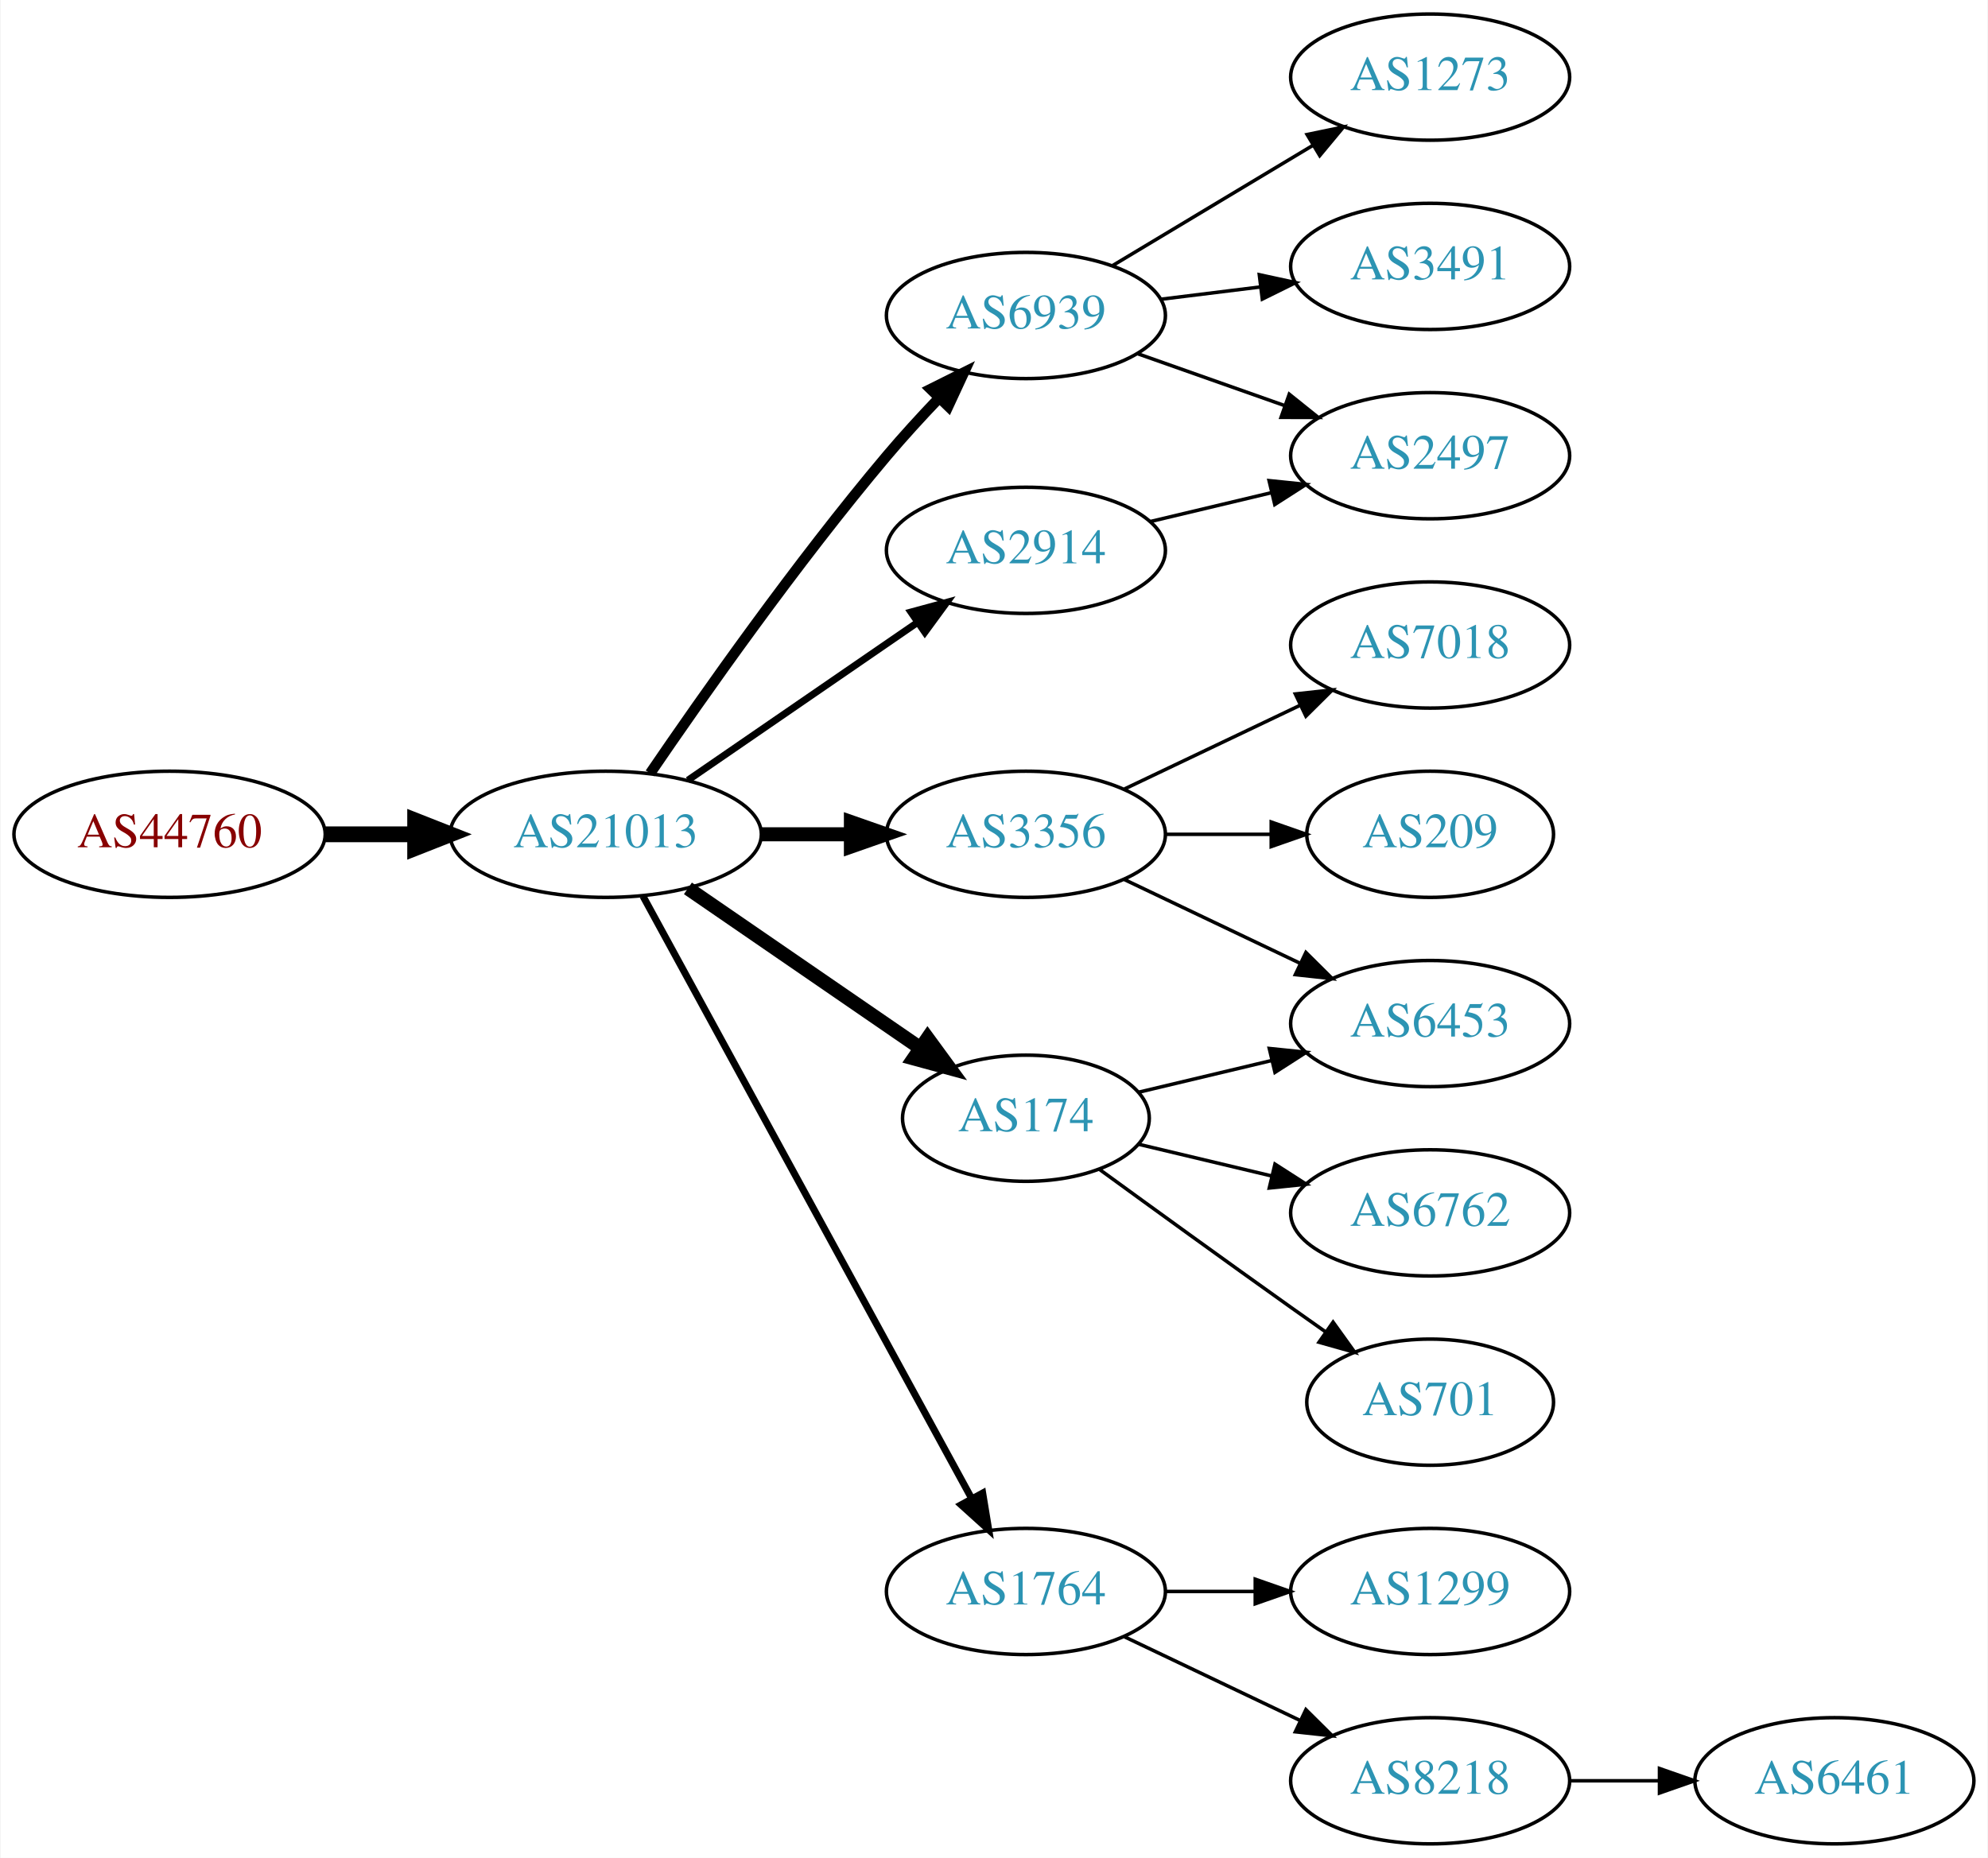
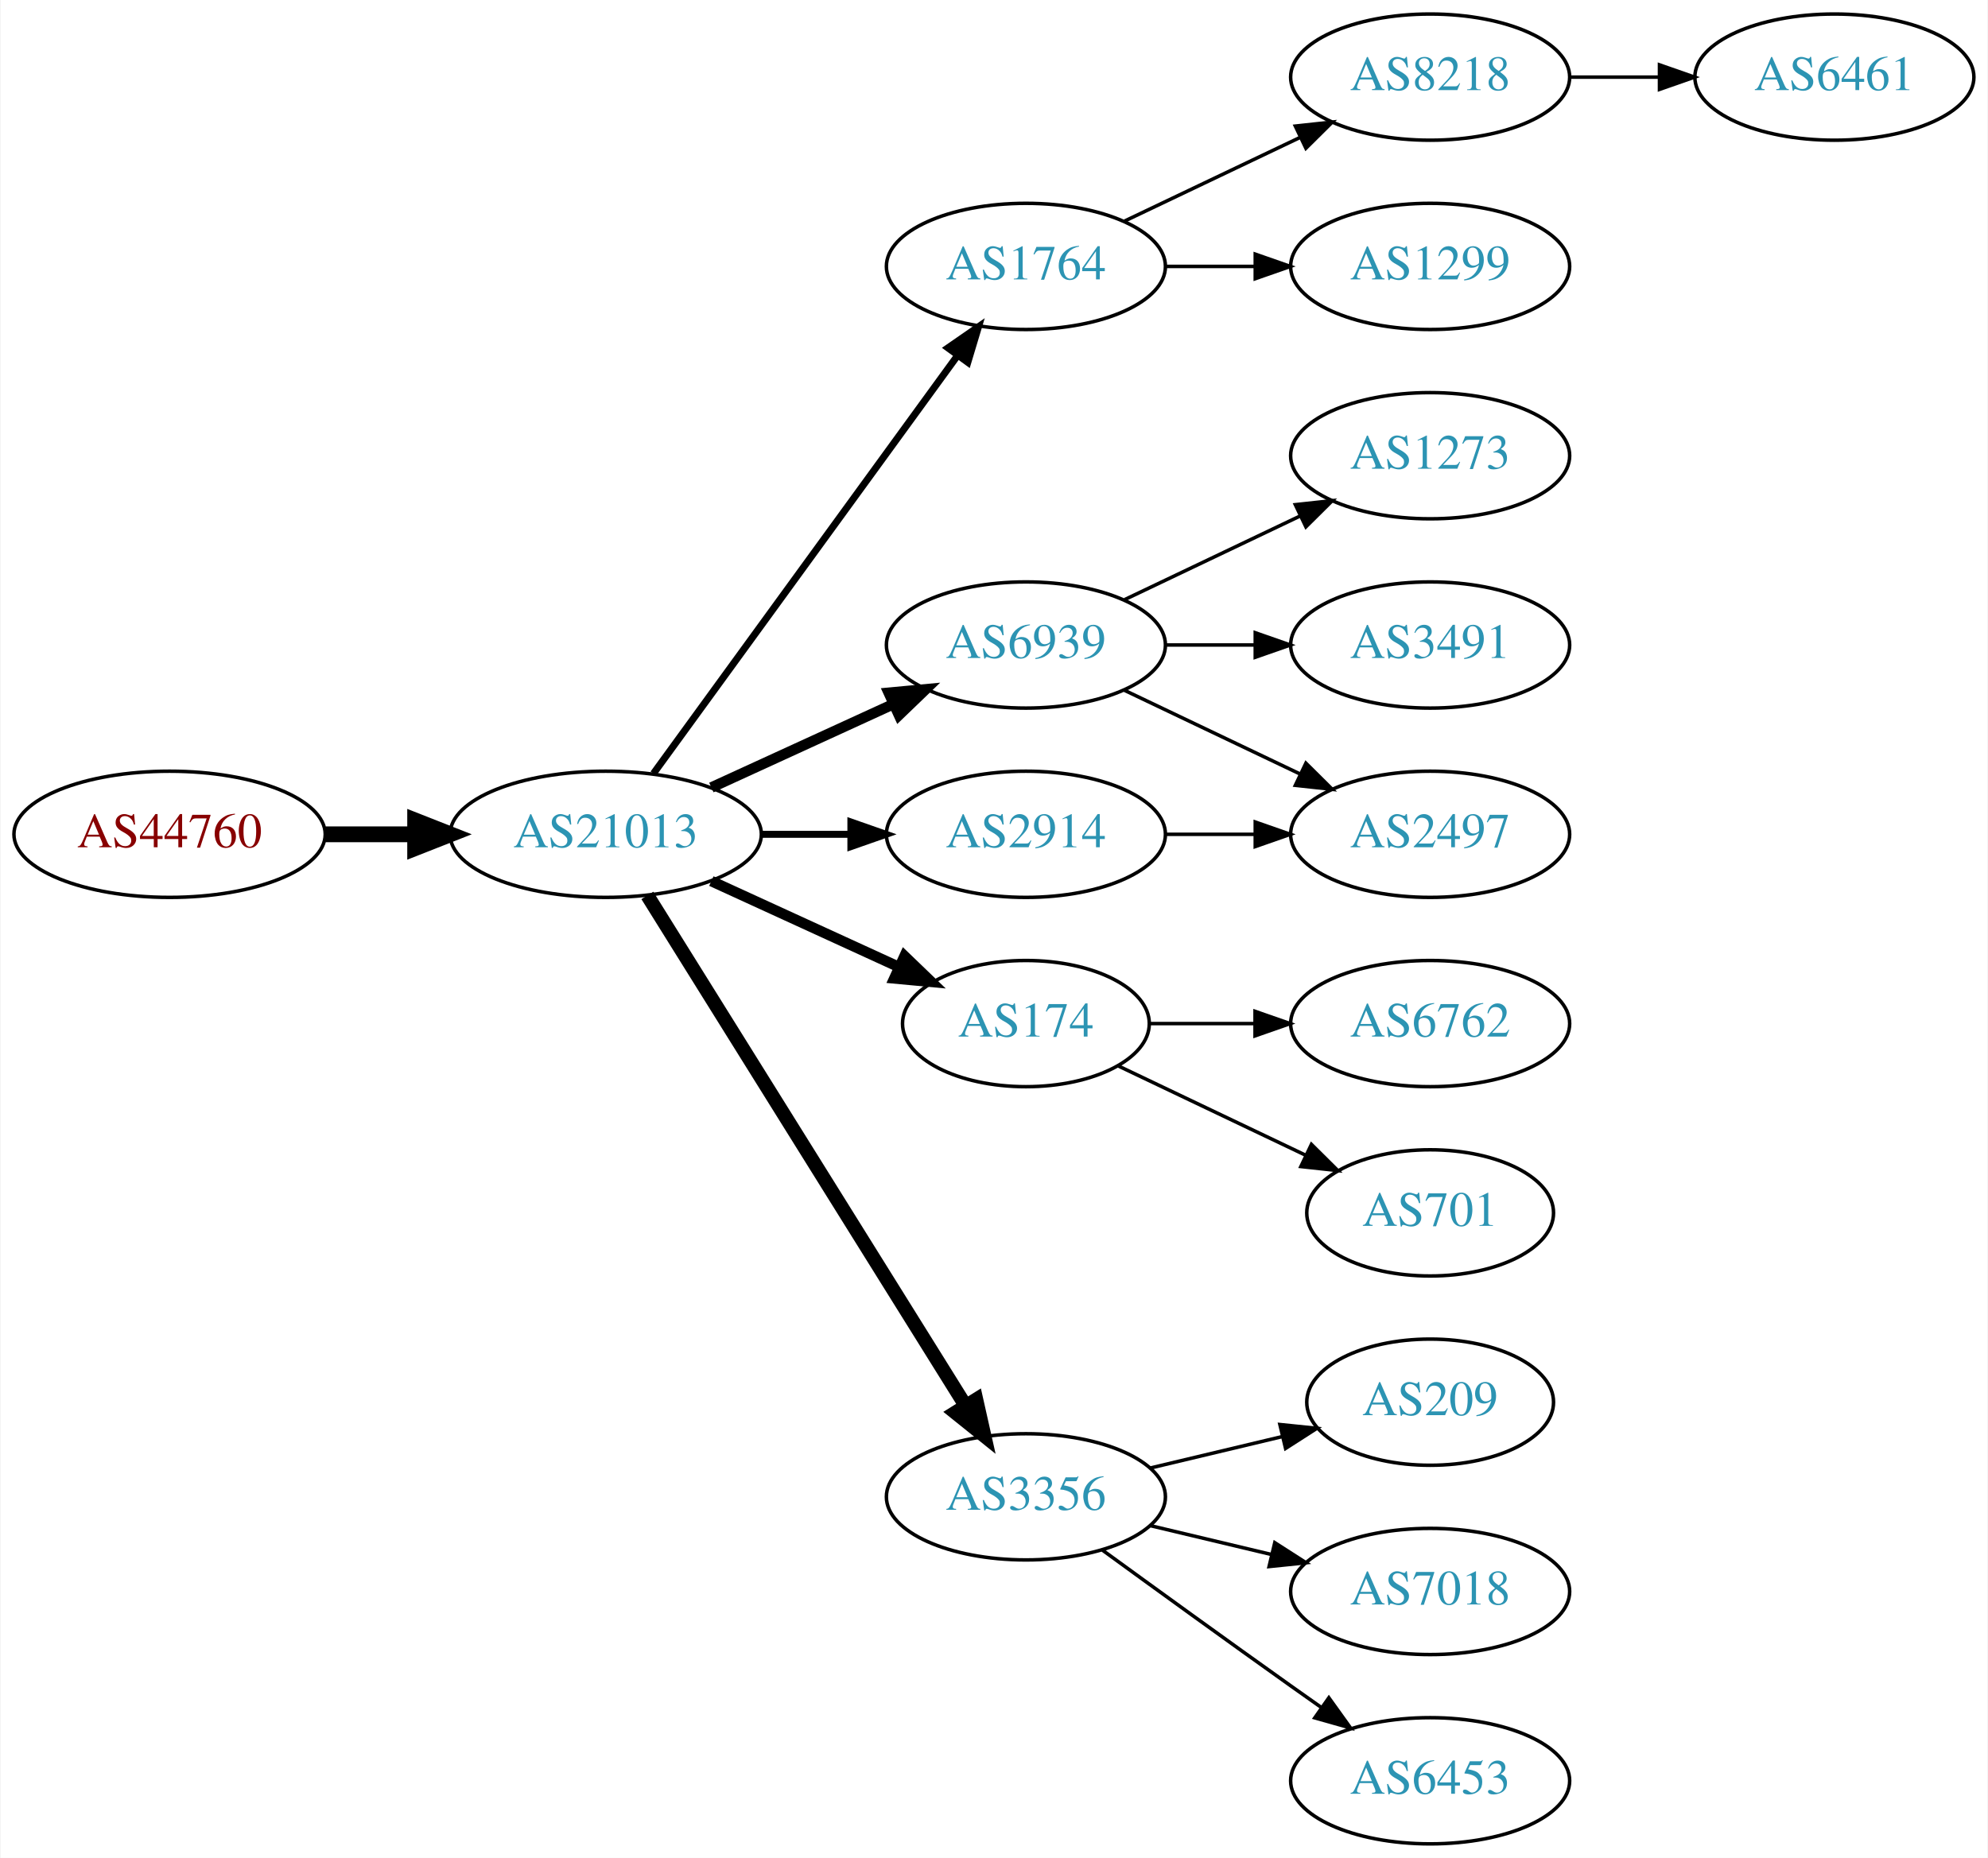
<svg xmlns="http://www.w3.org/2000/svg" xmlns:xlink="http://www.w3.org/1999/xlink" width="567pt" height="530pt" viewBox="0.00 0.00 566.66 530.00">
  <g id="graph0" class="graph" transform="scale(1 1) rotate(0) translate(4 526)">
    <polygon fill="white" stroke="none" points="-4,4 -4,-526 562.663,-526 562.663,4 -4,4" />
    <g id="node1" class="node">
      <g id="a_node1">
        <a xlink:href="/asn/44760" xlink:title="AS44760 ~ Skidata AG [AT]">
          <ellipse fill="#ffffff" stroke="black" cx="44.196" cy="-288" rx="44.393" ry="18" />
          <text text-anchor="middle" x="44.196" y="-284.3" font-family="Times,serif" font-size="14.00" fill="#880000">AS44760</text>
        </a>
      </g>
    </g>
    <g id="node2" class="node">
      <g id="a_node2">
        <a xlink:href="/asn/21013" xlink:title="AS21013 ~ Wels, AT [AT]">
          <ellipse fill="#ffffff" stroke="black" cx="168.588" cy="-288" rx="44.393" ry="18" />
          <text text-anchor="middle" x="168.588" y="-284.3" font-family="Times,serif" font-size="14.00" fill="#2c94b3">AS21013</text>
        </a>
      </g>
    </g>
    <g id="edge1" class="edge">
      <path fill="none" stroke="black" stroke-width="4.5" d="M88.692,-288C96.898,-288 105.569,-288 114.041,-288" />
      <polygon fill="black" stroke="black" stroke-width="4.5" points="114.233,-291.938 124.233,-288 114.233,-284.063 114.233,-291.938" />
    </g>
    <g id="node3" class="node">
      <g id="a_node3">
-         <a xlink:href="/asn/6939" xlink:title="AS6939 ~ Hurricane Electric LLC [US]">
-           <ellipse fill="#ffffff" stroke="black" cx="288.431" cy="-436" rx="39.794" ry="18" />
-           <text text-anchor="middle" x="288.431" y="-432.3" font-family="Times,serif" font-size="14.00" fill="#2c94b3">AS6939</text>
+         <a xlink:href="/asn/1764" xlink:title="AS1764 ~ NEXTLAYER-AS [AT]">
+           <ellipse fill="#ffffff" stroke="black" cx="288.431" cy="-450" rx="39.794" ry="18" />
+           <text text-anchor="middle" x="288.431" y="-446.3" font-family="Times,serif" font-size="14.00" fill="#2c94b3">AS1764</text>
        </a>
      </g>
    </g>
    <g id="edge2" class="edge">
-       <path fill="none" stroke="black" stroke-width="3" d="M181.247,-305.377C196.118,-327.182 223.007,-365.425 248.784,-396 253.384,-401.456 258.549,-407.096 263.57,-412.358" />
-       <polygon fill="black" stroke="black" stroke-width="3" points="261.259,-415.003 270.739,-419.733 266.278,-410.123 261.259,-415.003" />
+       <path fill="none" stroke="black" stroke-width="2" d="M182.199,-305.337C203.02,-333.96 244.683,-391.233 268.871,-424.486" />
+       <polygon fill="black" stroke="black" stroke-width="2" points="266.197,-426.76 274.91,-432.788 271.858,-422.642 266.197,-426.76" />
    </g>
    <g id="node4" class="node">
      <g id="a_node4">
-         <a xlink:href="/asn/174" xlink:title="AS174 ~ Cogent Communications [US]">
-           <ellipse fill="#ffffff" stroke="black" cx="288.431" cy="-207" rx="35.194" ry="18" />
-           <text text-anchor="middle" x="288.431" y="-203.3" font-family="Times,serif" font-size="14.00" fill="#2c94b3">AS174</text>
+         <a xlink:href="/asn/6939" xlink:title="AS6939 ~ Hurricane Electric LLC [US]">
+           <ellipse fill="#ffffff" stroke="black" cx="288.431" cy="-342" rx="39.794" ry="18" />
+           <text text-anchor="middle" x="288.431" y="-338.3" font-family="Times,serif" font-size="14.00" fill="#2c94b3">AS6939</text>
        </a>
      </g>
    </g>
    <g id="edge3" class="edge">
-       <path fill="none" stroke="black" stroke-width="4" d="M192.031,-272.574C210.846,-259.641 237.843,-241.085 258.319,-227.01" />
-       <polygon fill="black" stroke="black" stroke-width="4" points="260.394,-229.831 266.652,-221.282 256.429,-224.063 260.394,-229.831" />
+       <path fill="none" stroke="black" stroke-width="3" d="M198.718,-301.348C214.329,-308.502 233.727,-317.391 250.399,-325.03" />
+       <polygon fill="black" stroke="black" stroke-width="3" points="249.302,-328.378 259.851,-329.362 252.218,-322.014 249.302,-328.378" />
    </g>
    <g id="node5" class="node">
      <g id="a_node5">
-         <a xlink:href="/asn/1764" xlink:title="AS1764 ~ NEXTLAYER-AS [AT]">
-           <ellipse fill="#ffffff" stroke="black" cx="288.431" cy="-72" rx="39.794" ry="18" />
-           <text text-anchor="middle" x="288.431" y="-68.3" font-family="Times,serif" font-size="14.00" fill="#2c94b3">AS1764</text>
+         <a xlink:href="/asn/174" xlink:title="AS174 ~ Cogent Communications [US]">
+           <ellipse fill="#ffffff" stroke="black" cx="288.431" cy="-234" rx="35.194" ry="18" />
+           <text text-anchor="middle" x="288.431" y="-230.3" font-family="Times,serif" font-size="14.00" fill="#2c94b3">AS174</text>
        </a>
      </g>
    </g>
    <g id="edge4" class="edge">
-       <path fill="none" stroke="black" stroke-width="2" d="M179.232,-270.324C199.913,-232.416 248.626,-143.127 273.005,-98.442" />
-       <polygon fill="black" stroke="black" stroke-width="2" points="276.102,-100.072 277.819,-89.618 269.957,-96.72 276.102,-100.072" />
+       <path fill="none" stroke="black" stroke-width="3" d="M198.718,-274.652C214.935,-267.22 235.238,-257.917 252.327,-250.086" />
+       <polygon fill="black" stroke="black" stroke-width="3" points="253.811,-253.256 261.444,-245.908 250.895,-246.892 253.811,-253.256" />
    </g>
    <g id="node6" class="node">
      <g id="a_node6">
-         <a xlink:href="/asn/2914" xlink:title="AS2914 ~ NTT America, Inc. [US]">
-           <ellipse fill="#ffffff" stroke="black" cx="288.431" cy="-369" rx="39.794" ry="18" />
-           <text text-anchor="middle" x="288.431" y="-365.3" font-family="Times,serif" font-size="14.00" fill="#2c94b3">AS2914</text>
+         <a xlink:href="/asn/3356" xlink:title="AS3356 ~ Level 3 Parent, LLC [US]">
+           <ellipse fill="#ffffff" stroke="black" cx="288.431" cy="-99" rx="39.794" ry="18" />
+           <text text-anchor="middle" x="288.431" y="-95.3" font-family="Times,serif" font-size="14.00" fill="#2c94b3">AS3356</text>
        </a>
      </g>
    </g>
    <g id="edge5" class="edge">
-       <path fill="none" stroke="black" stroke-width="2" d="M192.031,-303.426C210.612,-316.198 237.173,-334.455 257.553,-348.463" />
-       <polygon fill="black" stroke="black" stroke-width="2" points="255.643,-351.398 265.867,-354.178 259.609,-345.629 255.643,-351.398" />
+       <path fill="none" stroke="black" stroke-width="4" d="M180.463,-270.558C201.247,-237.225 246.707,-164.314 271.136,-125.134" />
+       <polygon fill="black" stroke="black" stroke-width="4" points="274.261,-126.737 276.582,-116.4 268.321,-123.034 274.261,-126.737" />
    </g>
    <g id="node7" class="node">
      <g id="a_node7">
-         <a xlink:href="/asn/3356" xlink:title="AS3356 ~ Level 3 Parent, LLC [US]">
+         <a xlink:href="/asn/2914" xlink:title="AS2914 ~ NTT America, Inc. [US]">
          <ellipse fill="#ffffff" stroke="black" cx="288.431" cy="-288" rx="39.794" ry="18" />
-           <text text-anchor="middle" x="288.431" y="-284.3" font-family="Times,serif" font-size="14.00" fill="#2c94b3">AS3356</text>
+           <text text-anchor="middle" x="288.431" y="-284.3" font-family="Times,serif" font-size="14.00" fill="#2c94b3">AS2914</text>
        </a>
      </g>
    </g>
    <g id="edge6" class="edge">
-       <path fill="none" stroke="black" stroke-width="4" d="M212.799,-288C221.112,-288 229.875,-288 238.357,-288" />
-       <polygon fill="black" stroke="black" stroke-width="4" points="238.516,-291.5 248.516,-288 238.516,-284.5 238.516,-291.5" />
+       <path fill="none" stroke="black" stroke-width="2" d="M212.799,-288C221.112,-288 229.875,-288 238.357,-288" />
+       <polygon fill="black" stroke="black" stroke-width="2" points="238.516,-291.5 248.516,-288 238.516,-284.5 238.516,-291.5" />
    </g>
    <g id="node8" class="node">
      <g id="a_node8">
-         <a xlink:href="/asn/1273" xlink:title="AS1273 ~ Vodafone Group PLC [EU]">
+         <a xlink:href="/asn/8218" xlink:title="AS8218 ~ legacy Neotelecoms [FR]">
          <ellipse fill="#ffffff" stroke="black" cx="403.724" cy="-504" rx="39.794" ry="18" />
-           <text text-anchor="middle" x="403.724" y="-500.3" font-family="Times,serif" font-size="14.00" fill="#2c94b3">AS1273</text>
+           <text text-anchor="middle" x="403.724" y="-500.3" font-family="Times,serif" font-size="14.00" fill="#2c94b3">AS8218</text>
        </a>
      </g>
    </g>
    <g id="edge7" class="edge">
-       <path fill="none" stroke="black" d="M313.181,-450.255C329.797,-460.229 352.193,-473.671 370.43,-484.617" />
-       <polygon fill="black" stroke="black" points="368.63,-487.618 379.005,-489.764 372.232,-481.616 368.63,-487.618" />
+       <path fill="none" stroke="black" d="M316.567,-462.934C331.561,-470.081 350.382,-479.052 366.605,-486.785" />
+       <polygon fill="black" stroke="black" points="365.276,-490.028 375.809,-491.171 368.288,-483.709 365.276,-490.028" />
    </g>
    <g id="node9" class="node">
      <g id="a_node9">
+         <a xlink:href="/asn/1299" xlink:title="AS1299 ~ Telia Carrier [EU]">
+           <ellipse fill="#ffffff" stroke="black" cx="403.724" cy="-450" rx="39.794" ry="18" />
+           <text text-anchor="middle" x="403.724" y="-446.3" font-family="Times,serif" font-size="14.00" fill="#2c94b3">AS1299</text>
+         </a>
+       </g>
+     </g>
+     <g id="edge8" class="edge">
+       <path fill="none" stroke="black" d="M328.103,-450C336.306,-450 345.07,-450 353.602,-450" />
+       <polygon fill="black" stroke="black" points="353.841,-453.5 363.841,-450 353.841,-446.5 353.841,-453.5" />
+     </g>
+     <g id="node11" class="node">
+       <g id="a_node11">
+         <a xlink:href="/asn/1273" xlink:title="AS1273 ~ Vodafone Group PLC [EU]">
+           <ellipse fill="#ffffff" stroke="black" cx="403.724" cy="-396" rx="39.794" ry="18" />
+           <text text-anchor="middle" x="403.724" y="-392.3" font-family="Times,serif" font-size="14.00" fill="#2c94b3">AS1273</text>
+         </a>
+       </g>
+     </g>
+     <g id="edge10" class="edge">
+       <path fill="none" stroke="black" d="M316.567,-354.934C331.561,-362.081 350.382,-371.052 366.605,-378.785" />
+       <polygon fill="black" stroke="black" points="365.276,-382.028 375.809,-383.171 368.288,-375.709 365.276,-382.028" />
+     </g>
+     <g id="node12" class="node">
+       <g id="a_node12">
+         <a xlink:href="/asn/2497" xlink:title="AS2497 ~ Internet Initiative Japan Inc. [JP]">
+           <ellipse fill="#ffffff" stroke="black" cx="403.724" cy="-288" rx="39.794" ry="18" />
+           <text text-anchor="middle" x="403.724" y="-284.3" font-family="Times,serif" font-size="14.00" fill="#2c94b3">AS2497</text>
+         </a>
+       </g>
+     </g>
+     <g id="edge11" class="edge">
+       <path fill="none" stroke="black" d="M316.567,-329.066C331.561,-321.919 350.382,-312.948 366.605,-305.215" />
+       <polygon fill="black" stroke="black" points="368.288,-308.291 375.809,-300.829 365.276,-301.972 368.288,-308.291" />
+     </g>
+     <g id="node13" class="node">
+       <g id="a_node13">
        <a xlink:href="/asn/3491" xlink:title="AS3491 ~ PCCW Global, Inc. [US]">
-           <ellipse fill="#ffffff" stroke="black" cx="403.724" cy="-450" rx="39.794" ry="18" />
-           <text text-anchor="middle" x="403.724" y="-446.3" font-family="Times,serif" font-size="14.00" fill="#2c94b3">AS3491</text>
-         </a>
-       </g>
-     </g>
-     <g id="edge8" class="edge">
-       <path fill="none" stroke="black" d="M326.841,-440.623C335.929,-441.746 345.766,-442.962 355.251,-444.134" />
-       <polygon fill="black" stroke="black" points="354.999,-447.629 365.353,-445.382 355.857,-440.682 354.999,-447.629" />
+           <ellipse fill="#ffffff" stroke="black" cx="403.724" cy="-342" rx="39.794" ry="18" />
+           <text text-anchor="middle" x="403.724" y="-338.3" font-family="Times,serif" font-size="14.00" fill="#2c94b3">AS3491</text>
+         </a>
+       </g>
+     </g>
+     <g id="edge12" class="edge">
+       <path fill="none" stroke="black" d="M328.103,-342C336.306,-342 345.07,-342 353.602,-342" />
+       <polygon fill="black" stroke="black" points="353.841,-345.5 363.841,-342 353.841,-338.5 353.841,-345.5" />
+     </g>
+     <g id="node17" class="node">
+       <g id="a_node17">
+         <a xlink:href="/asn/6762" xlink:title="AS6762 ~ TELECOM ITALIA SPARKLE S.p.A. [IT]">
+           <ellipse fill="#ffffff" stroke="black" cx="403.724" cy="-234" rx="39.794" ry="18" />
+           <text text-anchor="middle" x="403.724" y="-230.3" font-family="Times,serif" font-size="14.00" fill="#2c94b3">AS6762</text>
+         </a>
+       </g>
+     </g>
+     <g id="edge17" class="edge">
+       <path fill="none" stroke="black" d="M323.73,-234C333.107,-234 343.457,-234 353.492,-234" />
+       <polygon fill="black" stroke="black" points="353.781,-237.5 363.781,-234 353.781,-230.5 353.781,-237.5" />
+     </g>
+     <g id="node18" class="node">
+       <g id="a_node18">
+         <a xlink:href="/asn/701" xlink:title="AS701 ~ UUNET [US]">
+           <ellipse fill="#ffffff" stroke="black" cx="403.724" cy="-180" rx="35.194" ry="18" />
+           <text text-anchor="middle" x="403.724" y="-176.3" font-family="Times,serif" font-size="14.00" fill="#2c94b3">AS701</text>
+         </a>
+       </g>
+     </g>
+     <g id="edge18" class="edge">
+       <path fill="none" stroke="black" d="M314.856,-221.881C330.599,-214.378 351.021,-204.644 368.214,-196.449" />
+       <polygon fill="black" stroke="black" points="369.862,-199.54 377.383,-192.078 366.85,-193.221 369.862,-199.54" />
+     </g>
+     <g id="node14" class="node">
+       <g id="a_node14">
+         <a xlink:href="/asn/209" xlink:title="AS209 ~ CenturyLink Communications, LLC [US]">
+           <ellipse fill="#ffffff" stroke="black" cx="403.724" cy="-126" rx="35.194" ry="18" />
+           <text text-anchor="middle" x="403.724" y="-122.3" font-family="Times,serif" font-size="14.00" fill="#2c94b3">AS209</text>
+         </a>
+       </g>
+     </g>
+     <g id="edge13" class="edge">
+       <path fill="none" stroke="black" d="M324.038,-107.248C335.833,-110.058 349.137,-113.229 361.405,-116.153" />
+       <polygon fill="black" stroke="black" points="360.871,-119.624 371.41,-118.537 362.494,-112.814 360.871,-119.624" />
+     </g>
+     <g id="node15" class="node">
+       <g id="a_node15">
+         <a xlink:href="/asn/7018" xlink:title="AS7018 ~ AT&amp;T Services, Inc. [US]">
+           <ellipse fill="#ffffff" stroke="black" cx="403.724" cy="-72" rx="39.794" ry="18" />
+           <text text-anchor="middle" x="403.724" y="-68.3" font-family="Times,serif" font-size="14.00" fill="#2c94b3">AS7018</text>
+         </a>
+       </g>
+     </g>
+     <g id="edge14" class="edge">
+       <path fill="none" stroke="black" d="M324.038,-90.752C334.909,-88.162 347.064,-85.265 358.506,-82.538" />
+       <polygon fill="black" stroke="black" points="359.412,-85.92 368.328,-80.197 357.789,-79.111 359.412,-85.92" />
+     </g>
+     <g id="node16" class="node">
+       <g id="a_node16">
+         <a xlink:href="/asn/6453" xlink:title="AS6453 ~ TATA COMMUNICATIONS (AMERICA) INC [US]">
+           <ellipse fill="#ffffff" stroke="black" cx="403.724" cy="-18" rx="39.794" ry="18" />
+           <text text-anchor="middle" x="403.724" y="-14.3" font-family="Times,serif" font-size="14.00" fill="#2c94b3">AS6453</text>
+         </a>
+       </g>
+     </g>
+     <g id="edge15" class="edge">
+       <path fill="none" stroke="black" d="M310.279,-83.778C325.213,-72.909 345.827,-57.975 364.077,-45 366.898,-42.995 369.841,-40.915 372.789,-38.841" />
+       <polygon fill="black" stroke="black" points="374.835,-41.681 381.013,-33.074 370.816,-35.95 374.835,-41.681" />
+     </g>
+     <g id="edge16" class="edge">
+       <path fill="none" stroke="black" d="M328.103,-288C336.306,-288 345.07,-288 353.602,-288" />
+       <polygon fill="black" stroke="black" points="353.841,-291.5 363.841,-288 353.841,-284.5 353.841,-291.5" />
    </g>
    <g id="node10" class="node">
      <g id="a_node10">
-         <a xlink:href="/asn/2497" xlink:title="AS2497 ~ Internet Initiative Japan Inc. [JP]">
-           <ellipse fill="#ffffff" stroke="black" cx="403.724" cy="-396" rx="39.794" ry="18" />
-           <text text-anchor="middle" x="403.724" y="-392.3" font-family="Times,serif" font-size="14.00" fill="#2c94b3">AS2497</text>
+         <a xlink:href="/asn/6461" xlink:title="AS6461 ~ Zayo Bandwidth [US]">
+           <ellipse fill="#ffffff" stroke="black" cx="519.017" cy="-504" rx="39.794" ry="18" />
+           <text text-anchor="middle" x="519.017" y="-500.3" font-family="Times,serif" font-size="14.00" fill="#2c94b3">AS6461</text>
        </a>
      </g>
    </g>
    <g id="edge9" class="edge">
-       <path fill="none" stroke="black" d="M320.389,-425.07C333.252,-420.528 348.358,-415.195 362.095,-410.345" />
-       <polygon fill="black" stroke="black" points="363.539,-413.547 371.803,-406.917 361.209,-406.946 363.539,-413.547" />
-     </g>
-     <g id="node11" class="node">
-       <g id="a_node11">
-         <a xlink:href="/asn/6453" xlink:title="AS6453 ~ TATA COMMUNICATIONS (AMERICA) INC [US]">
-           <ellipse fill="#ffffff" stroke="black" cx="403.724" cy="-234" rx="39.794" ry="18" />
-           <text text-anchor="middle" x="403.724" y="-230.3" font-family="Times,serif" font-size="14.00" fill="#2c94b3">AS6453</text>
-         </a>
-       </g>
-     </g>
-     <g id="edge10" class="edge">
-       <path fill="none" stroke="black" d="M320.688,-214.449C332.368,-217.233 345.864,-220.449 358.493,-223.459" />
-       <polygon fill="black" stroke="black" points="357.846,-226.903 368.385,-225.816 359.469,-220.093 357.846,-226.903" />
-     </g>
-     <g id="node12" class="node">
-       <g id="a_node12">
-         <a xlink:href="/asn/6762" xlink:title="AS6762 ~ TELECOM ITALIA SPARKLE S.p.A. [IT]">
-           <ellipse fill="#ffffff" stroke="black" cx="403.724" cy="-180" rx="39.794" ry="18" />
-           <text text-anchor="middle" x="403.724" y="-176.3" font-family="Times,serif" font-size="14.00" fill="#2c94b3">AS6762</text>
-         </a>
-       </g>
-     </g>
-     <g id="edge11" class="edge">
-       <path fill="none" stroke="black" d="M320.688,-199.551C332.368,-196.767 345.864,-193.551 358.493,-190.541" />
-       <polygon fill="black" stroke="black" points="359.469,-193.907 368.385,-188.184 357.846,-187.097 359.469,-193.907" />
-     </g>
-     <g id="node13" class="node">
-       <g id="a_node13">
-         <a xlink:href="/asn/701" xlink:title="AS701 ~ UUNET [US]">
-           <ellipse fill="#ffffff" stroke="black" cx="403.724" cy="-126" rx="35.194" ry="18" />
-           <text text-anchor="middle" x="403.724" y="-122.3" font-family="Times,serif" font-size="14.00" fill="#2c94b3">AS701</text>
-         </a>
-       </g>
-     </g>
-     <g id="edge12" class="edge">
-       <path fill="none" stroke="black" d="M309.327,-192.471C324.328,-181.55 345.436,-166.253 364.077,-153 367.288,-150.718 370.657,-148.339 374.011,-145.982" />
-       <polygon fill="black" stroke="black" points="376.039,-148.834 382.222,-140.23 372.023,-143.101 376.039,-148.834" />
-     </g>
-     <g id="node14" class="node">
-       <g id="a_node14">
-         <a xlink:href="/asn/1299" xlink:title="AS1299 ~ Telia Carrier [EU]">
-           <ellipse fill="#ffffff" stroke="black" cx="403.724" cy="-72" rx="39.794" ry="18" />
-           <text text-anchor="middle" x="403.724" y="-68.3" font-family="Times,serif" font-size="14.00" fill="#2c94b3">AS1299</text>
-         </a>
-       </g>
-     </g>
-     <g id="edge13" class="edge">
-       <path fill="none" stroke="black" d="M328.103,-72C336.306,-72 345.07,-72 353.602,-72" />
-       <polygon fill="black" stroke="black" points="353.841,-75.5 363.841,-72 353.841,-68.5 353.841,-75.5" />
-     </g>
-     <g id="node15" class="node">
-       <g id="a_node15">
-         <a xlink:href="/asn/8218" xlink:title="AS8218 ~ legacy Neotelecoms [FR]">
-           <ellipse fill="#ffffff" stroke="black" cx="403.724" cy="-18" rx="39.794" ry="18" />
-           <text text-anchor="middle" x="403.724" y="-14.3" font-family="Times,serif" font-size="14.00" fill="#2c94b3">AS8218</text>
-         </a>
-       </g>
-     </g>
-     <g id="edge14" class="edge">
-       <path fill="none" stroke="black" d="M316.567,-59.066C331.561,-51.919 350.382,-42.948 366.605,-35.215" />
-       <polygon fill="black" stroke="black" points="368.288,-38.291 375.809,-30.829 365.276,-31.972 368.288,-38.291" />
-     </g>
-     <g id="edge15" class="edge">
-       <path fill="none" stroke="black" d="M324.038,-377.248C334.909,-379.838 347.064,-382.735 358.506,-385.462" />
-       <polygon fill="black" stroke="black" points="357.789,-388.889 368.328,-387.803 359.412,-382.08 357.789,-388.889" />
-     </g>
-     <g id="edge18" class="edge">
-       <path fill="none" stroke="black" d="M316.567,-275.066C331.561,-267.919 350.382,-258.948 366.605,-251.215" />
-       <polygon fill="black" stroke="black" points="368.288,-254.291 375.809,-246.829 365.276,-247.972 368.288,-254.291" />
-     </g>
-     <g id="node17" class="node">
-       <g id="a_node17">
-         <a xlink:href="/asn/7018" xlink:title="AS7018 ~ AT&amp;T Services, Inc. [US]">
-           <ellipse fill="#ffffff" stroke="black" cx="403.724" cy="-342" rx="39.794" ry="18" />
-           <text text-anchor="middle" x="403.724" y="-338.3" font-family="Times,serif" font-size="14.00" fill="#2c94b3">AS7018</text>
-         </a>
-       </g>
-     </g>
-     <g id="edge17" class="edge">
-       <path fill="none" stroke="black" d="M316.567,-300.934C331.561,-308.081 350.382,-317.052 366.605,-324.785" />
-       <polygon fill="black" stroke="black" points="365.276,-328.028 375.809,-329.171 368.288,-321.709 365.276,-328.028" />
-     </g>
-     <g id="node18" class="node">
-       <g id="a_node18">
-         <a xlink:href="/asn/209" xlink:title="AS209 ~ CenturyLink Communications, LLC [US]">
-           <ellipse fill="#ffffff" stroke="black" cx="403.724" cy="-288" rx="35.194" ry="18" />
-           <text text-anchor="middle" x="403.724" y="-284.3" font-family="Times,serif" font-size="14.00" fill="#2c94b3">AS209</text>
-         </a>
-       </g>
-     </g>
-     <g id="edge19" class="edge">
-       <path fill="none" stroke="black" d="M328.103,-288C337.808,-288 348.299,-288 358.262,-288" />
-       <polygon fill="black" stroke="black" points="358.398,-291.5 368.398,-288 358.398,-284.5 358.398,-291.5" />
-     </g>
-     <g id="node16" class="node">
-       <g id="a_node16">
-         <a xlink:href="/asn/6461" xlink:title="AS6461 ~ Zayo Bandwidth [US]">
-           <ellipse fill="#ffffff" stroke="black" cx="519.017" cy="-18" rx="39.794" ry="18" />
-           <text text-anchor="middle" x="519.017" y="-14.3" font-family="Times,serif" font-size="14.00" fill="#2c94b3">AS6461</text>
-         </a>
-       </g>
-     </g>
-     <g id="edge16" class="edge">
-       <path fill="none" stroke="black" d="M443.396,-18C451.599,-18 460.363,-18 468.895,-18" />
-       <polygon fill="black" stroke="black" points="469.134,-21.5 479.134,-18 469.134,-14.5 469.134,-21.5" />
+       <path fill="none" stroke="black" d="M443.396,-504C451.599,-504 460.363,-504 468.895,-504" />
+       <polygon fill="black" stroke="black" points="469.134,-507.5 479.134,-504 469.134,-500.5 469.134,-507.5" />
    </g>
  </g>
</svg>
